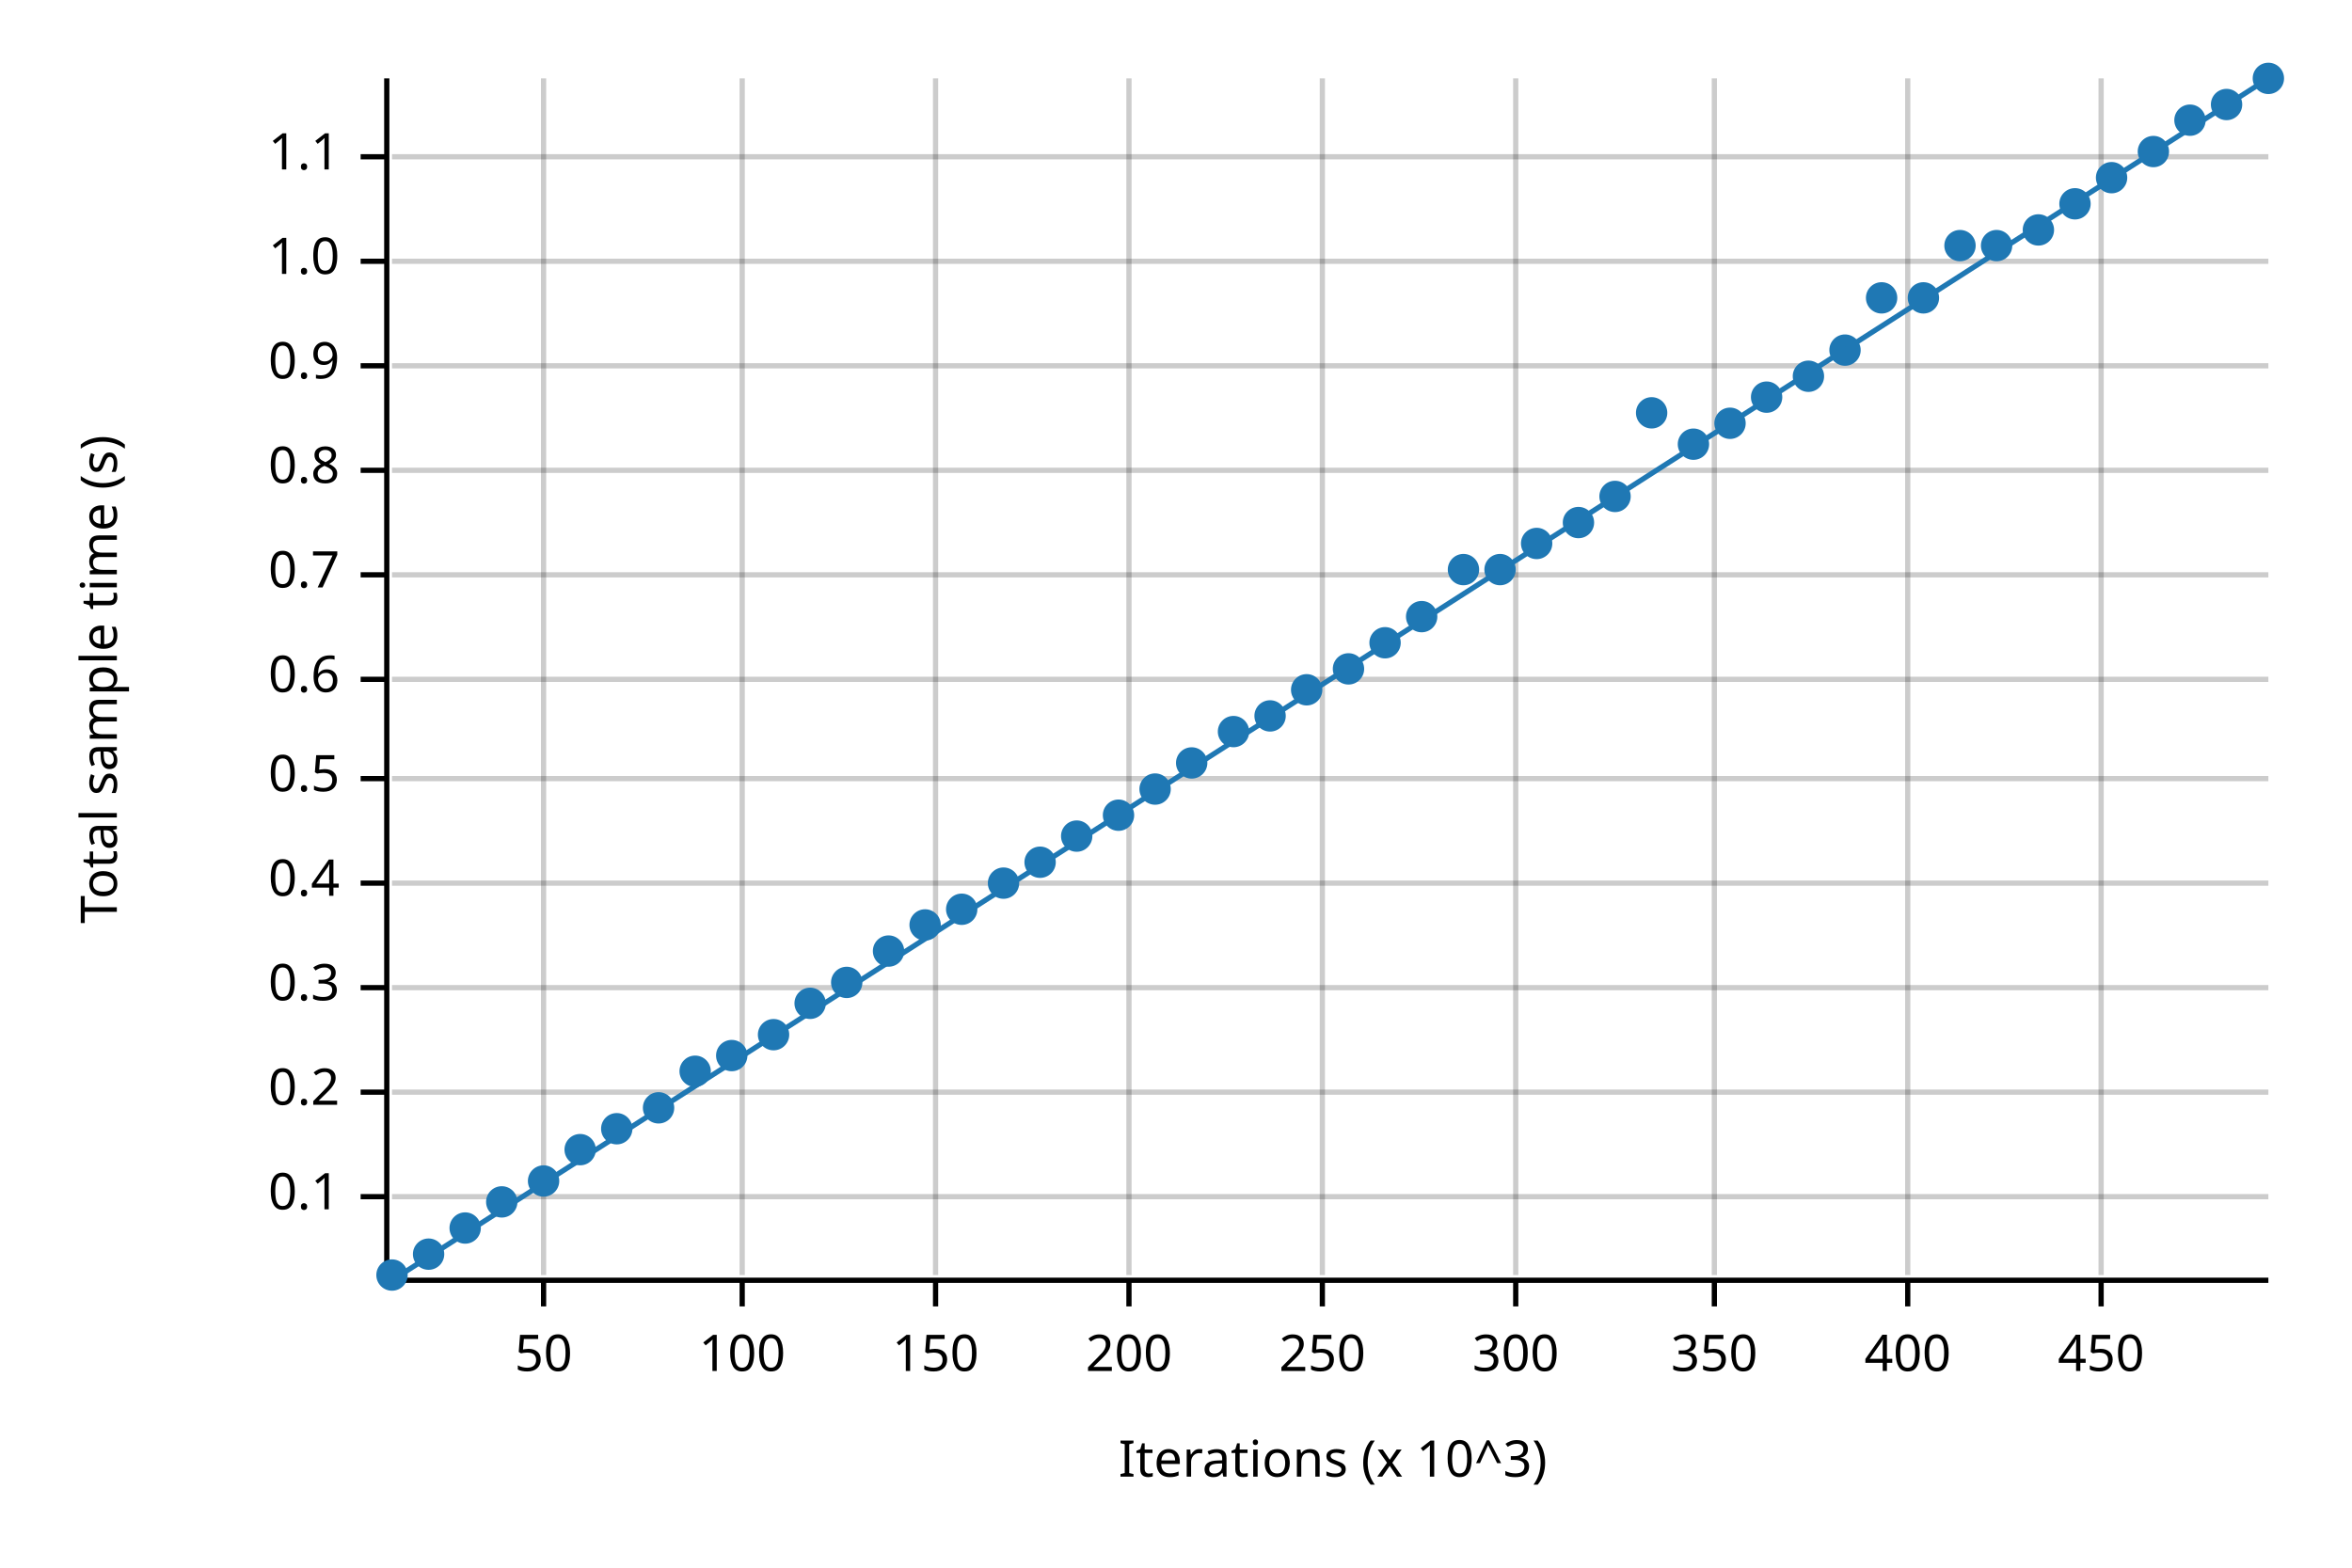
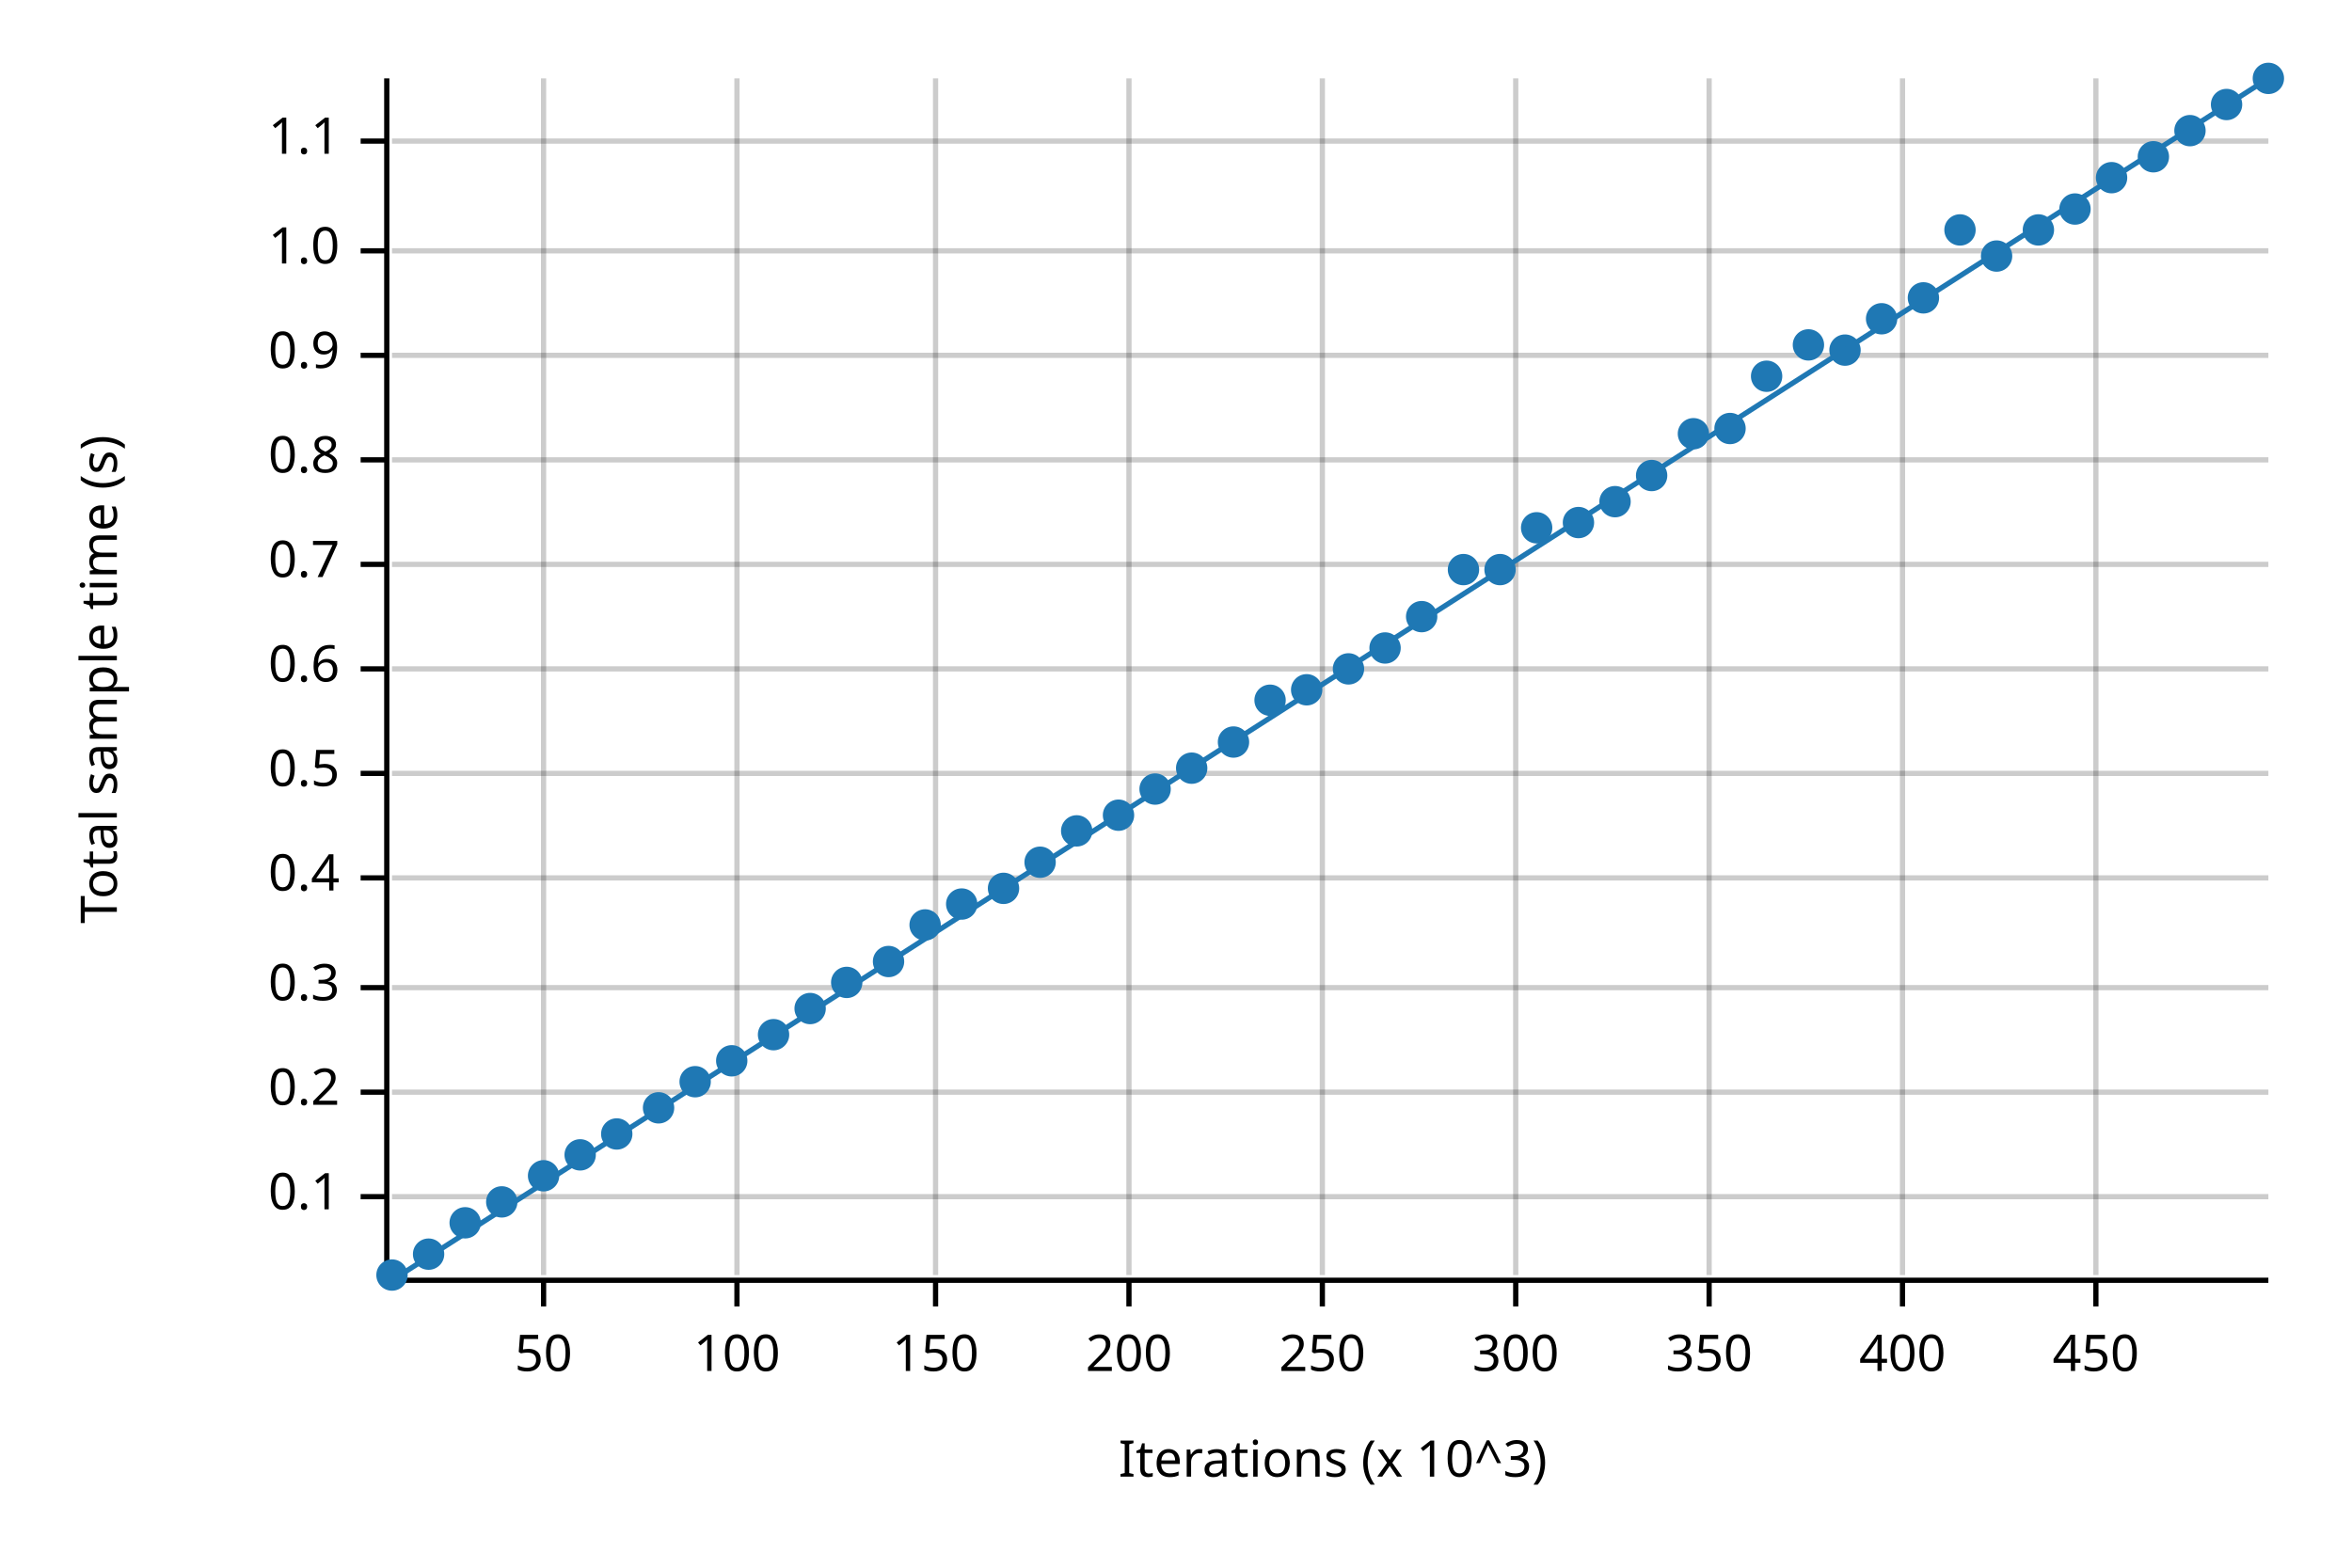
<svg xmlns="http://www.w3.org/2000/svg" width="450" height="300" viewBox="0 0 450 300">
  <text x="15" y="130" dy="0.76em" text-anchor="middle" font-family="sans-serif" font-size="9.677" opacity="1" fill="#000000" transform="rotate(270, 15, 130)">
Total sample time (s)
</text>
  <text x="255" y="285" dy="-0.5ex" text-anchor="middle" font-family="sans-serif" font-size="9.677" opacity="1" fill="#000000">
Iterations (x 10^3)
</text>
  <line opacity="0.2" stroke="#000000" stroke-width="1" x1="104" y1="244" x2="104" y2="15" />
-   <line opacity="0.2" stroke="#000000" stroke-width="1" x1="142" y1="244" x2="142" y2="15" />
+   <line opacity="0.2" stroke="#000000" stroke-width="1" x1="141" y1="244" x2="141" y2="15" />
  <line opacity="0.2" stroke="#000000" stroke-width="1" x1="179" y1="244" x2="179" y2="15" />
  <line opacity="0.2" stroke="#000000" stroke-width="1" x1="216" y1="244" x2="216" y2="15" />
  <line opacity="0.2" stroke="#000000" stroke-width="1" x1="253" y1="244" x2="253" y2="15" />
  <line opacity="0.2" stroke="#000000" stroke-width="1" x1="290" y1="244" x2="290" y2="15" />
-   <line opacity="0.2" stroke="#000000" stroke-width="1" x1="328" y1="244" x2="328" y2="15" />
-   <line opacity="0.2" stroke="#000000" stroke-width="1" x1="365" y1="244" x2="365" y2="15" />
-   <line opacity="0.2" stroke="#000000" stroke-width="1" x1="402" y1="244" x2="402" y2="15" />
+   <line opacity="0.2" stroke="#000000" stroke-width="1" x1="327" y1="244" x2="327" y2="15" />
+   <line opacity="0.2" stroke="#000000" stroke-width="1" x1="364" y1="244" x2="364" y2="15" />
+   <line opacity="0.2" stroke="#000000" stroke-width="1" x1="401" y1="244" x2="401" y2="15" />
  <line opacity="0.2" stroke="#000000" stroke-width="1" x1="75" y1="229" x2="434" y2="229" />
  <line opacity="0.2" stroke="#000000" stroke-width="1" x1="75" y1="209" x2="434" y2="209" />
  <line opacity="0.2" stroke="#000000" stroke-width="1" x1="75" y1="189" x2="434" y2="189" />
-   <line opacity="0.2" stroke="#000000" stroke-width="1" x1="75" y1="169" x2="434" y2="169" />
-   <line opacity="0.2" stroke="#000000" stroke-width="1" x1="75" y1="149" x2="434" y2="149" />
-   <line opacity="0.2" stroke="#000000" stroke-width="1" x1="75" y1="130" x2="434" y2="130" />
-   <line opacity="0.2" stroke="#000000" stroke-width="1" x1="75" y1="110" x2="434" y2="110" />
-   <line opacity="0.2" stroke="#000000" stroke-width="1" x1="75" y1="90" x2="434" y2="90" />
-   <line opacity="0.2" stroke="#000000" stroke-width="1" x1="75" y1="70" x2="434" y2="70" />
-   <line opacity="0.2" stroke="#000000" stroke-width="1" x1="75" y1="50" x2="434" y2="50" />
-   <line opacity="0.2" stroke="#000000" stroke-width="1" x1="75" y1="30" x2="434" y2="30" />
+   <line opacity="0.2" stroke="#000000" stroke-width="1" x1="75" y1="168" x2="434" y2="168" />
+   <line opacity="0.2" stroke="#000000" stroke-width="1" x1="75" y1="148" x2="434" y2="148" />
+   <line opacity="0.2" stroke="#000000" stroke-width="1" x1="75" y1="128" x2="434" y2="128" />
+   <line opacity="0.2" stroke="#000000" stroke-width="1" x1="75" y1="108" x2="434" y2="108" />
+   <line opacity="0.2" stroke="#000000" stroke-width="1" x1="75" y1="88" x2="434" y2="88" />
+   <line opacity="0.2" stroke="#000000" stroke-width="1" x1="75" y1="68" x2="434" y2="68" />
+   <line opacity="0.2" stroke="#000000" stroke-width="1" x1="75" y1="48" x2="434" y2="48" />
+   <line opacity="0.2" stroke="#000000" stroke-width="1" x1="75" y1="27" x2="434" y2="27" />
  <polyline fill="none" opacity="1" stroke="#000000" stroke-width="1" points="74,15 74,244 " />
  <text x="65" y="229" dy="0.5ex" text-anchor="end" font-family="sans-serif" font-size="9.677" opacity="1" fill="#000000">
0.1
</text>
  <polyline fill="none" opacity="1" stroke="#000000" stroke-width="1" points="69,229 74,229 " />
  <text x="65" y="209" dy="0.5ex" text-anchor="end" font-family="sans-serif" font-size="9.677" opacity="1" fill="#000000">
0.2
</text>
  <polyline fill="none" opacity="1" stroke="#000000" stroke-width="1" points="69,209 74,209 " />
  <text x="65" y="189" dy="0.5ex" text-anchor="end" font-family="sans-serif" font-size="9.677" opacity="1" fill="#000000">
0.3
</text>
  <polyline fill="none" opacity="1" stroke="#000000" stroke-width="1" points="69,189 74,189 " />
-   <text x="65" y="169" dy="0.5ex" text-anchor="end" font-family="sans-serif" font-size="9.677" opacity="1" fill="#000000">
+   <text x="65" y="168" dy="0.5ex" text-anchor="end" font-family="sans-serif" font-size="9.677" opacity="1" fill="#000000">
0.4
</text>
-   <polyline fill="none" opacity="1" stroke="#000000" stroke-width="1" points="69,169 74,169 " />
-   <text x="65" y="149" dy="0.5ex" text-anchor="end" font-family="sans-serif" font-size="9.677" opacity="1" fill="#000000">
+   <polyline fill="none" opacity="1" stroke="#000000" stroke-width="1" points="69,168 74,168 " />
+   <text x="65" y="148" dy="0.5ex" text-anchor="end" font-family="sans-serif" font-size="9.677" opacity="1" fill="#000000">
0.5
</text>
-   <polyline fill="none" opacity="1" stroke="#000000" stroke-width="1" points="69,149 74,149 " />
-   <text x="65" y="130" dy="0.5ex" text-anchor="end" font-family="sans-serif" font-size="9.677" opacity="1" fill="#000000">
+   <polyline fill="none" opacity="1" stroke="#000000" stroke-width="1" points="69,148 74,148 " />
+   <text x="65" y="128" dy="0.5ex" text-anchor="end" font-family="sans-serif" font-size="9.677" opacity="1" fill="#000000">
0.6
</text>
-   <polyline fill="none" opacity="1" stroke="#000000" stroke-width="1" points="69,130 74,130 " />
-   <text x="65" y="110" dy="0.5ex" text-anchor="end" font-family="sans-serif" font-size="9.677" opacity="1" fill="#000000">
+   <polyline fill="none" opacity="1" stroke="#000000" stroke-width="1" points="69,128 74,128 " />
+   <text x="65" y="108" dy="0.5ex" text-anchor="end" font-family="sans-serif" font-size="9.677" opacity="1" fill="#000000">
0.7
</text>
-   <polyline fill="none" opacity="1" stroke="#000000" stroke-width="1" points="69,110 74,110 " />
-   <text x="65" y="90" dy="0.5ex" text-anchor="end" font-family="sans-serif" font-size="9.677" opacity="1" fill="#000000">
+   <polyline fill="none" opacity="1" stroke="#000000" stroke-width="1" points="69,108 74,108 " />
+   <text x="65" y="88" dy="0.5ex" text-anchor="end" font-family="sans-serif" font-size="9.677" opacity="1" fill="#000000">
0.8
</text>
-   <polyline fill="none" opacity="1" stroke="#000000" stroke-width="1" points="69,90 74,90 " />
-   <text x="65" y="70" dy="0.5ex" text-anchor="end" font-family="sans-serif" font-size="9.677" opacity="1" fill="#000000">
+   <polyline fill="none" opacity="1" stroke="#000000" stroke-width="1" points="69,88 74,88 " />
+   <text x="65" y="68" dy="0.5ex" text-anchor="end" font-family="sans-serif" font-size="9.677" opacity="1" fill="#000000">
0.9
</text>
-   <polyline fill="none" opacity="1" stroke="#000000" stroke-width="1" points="69,70 74,70 " />
-   <text x="65" y="50" dy="0.5ex" text-anchor="end" font-family="sans-serif" font-size="9.677" opacity="1" fill="#000000">
+   <polyline fill="none" opacity="1" stroke="#000000" stroke-width="1" points="69,68 74,68 " />
+   <text x="65" y="48" dy="0.5ex" text-anchor="end" font-family="sans-serif" font-size="9.677" opacity="1" fill="#000000">
1.0
</text>
-   <polyline fill="none" opacity="1" stroke="#000000" stroke-width="1" points="69,50 74,50 " />
-   <text x="65" y="30" dy="0.5ex" text-anchor="end" font-family="sans-serif" font-size="9.677" opacity="1" fill="#000000">
+   <polyline fill="none" opacity="1" stroke="#000000" stroke-width="1" points="69,48 74,48 " />
+   <text x="65" y="27" dy="0.5ex" text-anchor="end" font-family="sans-serif" font-size="9.677" opacity="1" fill="#000000">
1.1
</text>
-   <polyline fill="none" opacity="1" stroke="#000000" stroke-width="1" points="69,30 74,30 " />
+   <polyline fill="none" opacity="1" stroke="#000000" stroke-width="1" points="69,27 74,27 " />
  <polyline fill="none" opacity="1" stroke="#000000" stroke-width="1" points="75,245 434,245 " />
  <text x="104" y="255" dy="0.76em" text-anchor="middle" font-family="sans-serif" font-size="9.677" opacity="1" fill="#000000">
50
</text>
  <polyline fill="none" opacity="1" stroke="#000000" stroke-width="1" points="104,245 104,250 " />
-   <text x="142" y="255" dy="0.76em" text-anchor="middle" font-family="sans-serif" font-size="9.677" opacity="1" fill="#000000">
+   <text x="141" y="255" dy="0.76em" text-anchor="middle" font-family="sans-serif" font-size="9.677" opacity="1" fill="#000000">
100
</text>
-   <polyline fill="none" opacity="1" stroke="#000000" stroke-width="1" points="142,245 142,250 " />
+   <polyline fill="none" opacity="1" stroke="#000000" stroke-width="1" points="141,245 141,250 " />
  <text x="179" y="255" dy="0.76em" text-anchor="middle" font-family="sans-serif" font-size="9.677" opacity="1" fill="#000000">
150
</text>
  <polyline fill="none" opacity="1" stroke="#000000" stroke-width="1" points="179,245 179,250 " />
  <text x="216" y="255" dy="0.76em" text-anchor="middle" font-family="sans-serif" font-size="9.677" opacity="1" fill="#000000">
200
</text>
  <polyline fill="none" opacity="1" stroke="#000000" stroke-width="1" points="216,245 216,250 " />
  <text x="253" y="255" dy="0.76em" text-anchor="middle" font-family="sans-serif" font-size="9.677" opacity="1" fill="#000000">
250
</text>
  <polyline fill="none" opacity="1" stroke="#000000" stroke-width="1" points="253,245 253,250 " />
  <text x="290" y="255" dy="0.76em" text-anchor="middle" font-family="sans-serif" font-size="9.677" opacity="1" fill="#000000">
300
</text>
  <polyline fill="none" opacity="1" stroke="#000000" stroke-width="1" points="290,245 290,250 " />
-   <text x="328" y="255" dy="0.76em" text-anchor="middle" font-family="sans-serif" font-size="9.677" opacity="1" fill="#000000">
+   <text x="327" y="255" dy="0.76em" text-anchor="middle" font-family="sans-serif" font-size="9.677" opacity="1" fill="#000000">
350
</text>
-   <polyline fill="none" opacity="1" stroke="#000000" stroke-width="1" points="328,245 328,250 " />
-   <text x="365" y="255" dy="0.76em" text-anchor="middle" font-family="sans-serif" font-size="9.677" opacity="1" fill="#000000">
+   <polyline fill="none" opacity="1" stroke="#000000" stroke-width="1" points="327,245 327,250 " />
+   <text x="364" y="255" dy="0.76em" text-anchor="middle" font-family="sans-serif" font-size="9.677" opacity="1" fill="#000000">
400
</text>
-   <polyline fill="none" opacity="1" stroke="#000000" stroke-width="1" points="365,245 365,250 " />
-   <text x="402" y="255" dy="0.76em" text-anchor="middle" font-family="sans-serif" font-size="9.677" opacity="1" fill="#000000">
+   <polyline fill="none" opacity="1" stroke="#000000" stroke-width="1" points="364,245 364,250 " />
+   <text x="401" y="255" dy="0.76em" text-anchor="middle" font-family="sans-serif" font-size="9.677" opacity="1" fill="#000000">
450
</text>
-   <polyline fill="none" opacity="1" stroke="#000000" stroke-width="1" points="402,245 402,250 " />
+   <polyline fill="none" opacity="1" stroke="#000000" stroke-width="1" points="401,245 401,250 " />
  <circle cx="75" cy="244" r="3" opacity="1" fill="#1F78B4" stroke="none" stroke-width="1" />
  <circle cx="82" cy="240" r="3" opacity="1" fill="#1F78B4" stroke="none" stroke-width="1" />
-   <circle cx="89" cy="235" r="3" opacity="1" fill="#1F78B4" stroke="none" stroke-width="1" />
+   <circle cx="89" cy="234" r="3" opacity="1" fill="#1F78B4" stroke="none" stroke-width="1" />
  <circle cx="96" cy="230" r="3" opacity="1" fill="#1F78B4" stroke="none" stroke-width="1" />
-   <circle cx="104" cy="226" r="3" opacity="1" fill="#1F78B4" stroke="none" stroke-width="1" />
-   <circle cx="111" cy="220" r="3" opacity="1" fill="#1F78B4" stroke="none" stroke-width="1" />
-   <circle cx="118" cy="216" r="3" opacity="1" fill="#1F78B4" stroke="none" stroke-width="1" />
+   <circle cx="104" cy="225" r="3" opacity="1" fill="#1F78B4" stroke="none" stroke-width="1" />
+   <circle cx="111" cy="221" r="3" opacity="1" fill="#1F78B4" stroke="none" stroke-width="1" />
+   <circle cx="118" cy="217" r="3" opacity="1" fill="#1F78B4" stroke="none" stroke-width="1" />
  <circle cx="126" cy="212" r="3" opacity="1" fill="#1F78B4" stroke="none" stroke-width="1" />
-   <circle cx="133" cy="205" r="3" opacity="1" fill="#1F78B4" stroke="none" stroke-width="1" />
-   <circle cx="140" cy="202" r="3" opacity="1" fill="#1F78B4" stroke="none" stroke-width="1" />
+   <circle cx="133" cy="207" r="3" opacity="1" fill="#1F78B4" stroke="none" stroke-width="1" />
+   <circle cx="140" cy="203" r="3" opacity="1" fill="#1F78B4" stroke="none" stroke-width="1" />
  <circle cx="148" cy="198" r="3" opacity="1" fill="#1F78B4" stroke="none" stroke-width="1" />
-   <circle cx="155" cy="192" r="3" opacity="1" fill="#1F78B4" stroke="none" stroke-width="1" />
+   <circle cx="155" cy="193" r="3" opacity="1" fill="#1F78B4" stroke="none" stroke-width="1" />
  <circle cx="162" cy="188" r="3" opacity="1" fill="#1F78B4" stroke="none" stroke-width="1" />
-   <circle cx="170" cy="182" r="3" opacity="1" fill="#1F78B4" stroke="none" stroke-width="1" />
+   <circle cx="170" cy="184" r="3" opacity="1" fill="#1F78B4" stroke="none" stroke-width="1" />
  <circle cx="177" cy="177" r="3" opacity="1" fill="#1F78B4" stroke="none" stroke-width="1" />
-   <circle cx="184" cy="174" r="3" opacity="1" fill="#1F78B4" stroke="none" stroke-width="1" />
-   <circle cx="192" cy="169" r="3" opacity="1" fill="#1F78B4" stroke="none" stroke-width="1" />
+   <circle cx="184" cy="173" r="3" opacity="1" fill="#1F78B4" stroke="none" stroke-width="1" />
+   <circle cx="192" cy="170" r="3" opacity="1" fill="#1F78B4" stroke="none" stroke-width="1" />
  <circle cx="199" cy="165" r="3" opacity="1" fill="#1F78B4" stroke="none" stroke-width="1" />
-   <circle cx="206" cy="160" r="3" opacity="1" fill="#1F78B4" stroke="none" stroke-width="1" />
+   <circle cx="206" cy="159" r="3" opacity="1" fill="#1F78B4" stroke="none" stroke-width="1" />
  <circle cx="214" cy="156" r="3" opacity="1" fill="#1F78B4" stroke="none" stroke-width="1" />
  <circle cx="221" cy="151" r="3" opacity="1" fill="#1F78B4" stroke="none" stroke-width="1" />
-   <circle cx="228" cy="146" r="3" opacity="1" fill="#1F78B4" stroke="none" stroke-width="1" />
-   <circle cx="236" cy="140" r="3" opacity="1" fill="#1F78B4" stroke="none" stroke-width="1" />
-   <circle cx="243" cy="137" r="3" opacity="1" fill="#1F78B4" stroke="none" stroke-width="1" />
+   <circle cx="228" cy="147" r="3" opacity="1" fill="#1F78B4" stroke="none" stroke-width="1" />
+   <circle cx="236" cy="142" r="3" opacity="1" fill="#1F78B4" stroke="none" stroke-width="1" />
+   <circle cx="243" cy="134" r="3" opacity="1" fill="#1F78B4" stroke="none" stroke-width="1" />
  <circle cx="250" cy="132" r="3" opacity="1" fill="#1F78B4" stroke="none" stroke-width="1" />
  <circle cx="258" cy="128" r="3" opacity="1" fill="#1F78B4" stroke="none" stroke-width="1" />
-   <circle cx="265" cy="123" r="3" opacity="1" fill="#1F78B4" stroke="none" stroke-width="1" />
+   <circle cx="265" cy="124" r="3" opacity="1" fill="#1F78B4" stroke="none" stroke-width="1" />
  <circle cx="272" cy="118" r="3" opacity="1" fill="#1F78B4" stroke="none" stroke-width="1" />
  <circle cx="280" cy="109" r="3" opacity="1" fill="#1F78B4" stroke="none" stroke-width="1" />
  <circle cx="287" cy="109" r="3" opacity="1" fill="#1F78B4" stroke="none" stroke-width="1" />
-   <circle cx="294" cy="104" r="3" opacity="1" fill="#1F78B4" stroke="none" stroke-width="1" />
+   <circle cx="294" cy="101" r="3" opacity="1" fill="#1F78B4" stroke="none" stroke-width="1" />
  <circle cx="302" cy="100" r="3" opacity="1" fill="#1F78B4" stroke="none" stroke-width="1" />
-   <circle cx="309" cy="95" r="3" opacity="1" fill="#1F78B4" stroke="none" stroke-width="1" />
-   <circle cx="316" cy="79" r="3" opacity="1" fill="#1F78B4" stroke="none" stroke-width="1" />
-   <circle cx="324" cy="85" r="3" opacity="1" fill="#1F78B4" stroke="none" stroke-width="1" />
-   <circle cx="331" cy="81" r="3" opacity="1" fill="#1F78B4" stroke="none" stroke-width="1" />
-   <circle cx="338" cy="76" r="3" opacity="1" fill="#1F78B4" stroke="none" stroke-width="1" />
-   <circle cx="346" cy="72" r="3" opacity="1" fill="#1F78B4" stroke="none" stroke-width="1" />
+   <circle cx="309" cy="96" r="3" opacity="1" fill="#1F78B4" stroke="none" stroke-width="1" />
+   <circle cx="316" cy="91" r="3" opacity="1" fill="#1F78B4" stroke="none" stroke-width="1" />
+   <circle cx="324" cy="83" r="3" opacity="1" fill="#1F78B4" stroke="none" stroke-width="1" />
+   <circle cx="331" cy="82" r="3" opacity="1" fill="#1F78B4" stroke="none" stroke-width="1" />
+   <circle cx="338" cy="72" r="3" opacity="1" fill="#1F78B4" stroke="none" stroke-width="1" />
+   <circle cx="346" cy="66" r="3" opacity="1" fill="#1F78B4" stroke="none" stroke-width="1" />
  <circle cx="353" cy="67" r="3" opacity="1" fill="#1F78B4" stroke="none" stroke-width="1" />
-   <circle cx="360" cy="57" r="3" opacity="1" fill="#1F78B4" stroke="none" stroke-width="1" />
+   <circle cx="360" cy="61" r="3" opacity="1" fill="#1F78B4" stroke="none" stroke-width="1" />
  <circle cx="368" cy="57" r="3" opacity="1" fill="#1F78B4" stroke="none" stroke-width="1" />
-   <circle cx="375" cy="47" r="3" opacity="1" fill="#1F78B4" stroke="none" stroke-width="1" />
-   <circle cx="382" cy="47" r="3" opacity="1" fill="#1F78B4" stroke="none" stroke-width="1" />
+   <circle cx="375" cy="44" r="3" opacity="1" fill="#1F78B4" stroke="none" stroke-width="1" />
+   <circle cx="382" cy="49" r="3" opacity="1" fill="#1F78B4" stroke="none" stroke-width="1" />
  <circle cx="390" cy="44" r="3" opacity="1" fill="#1F78B4" stroke="none" stroke-width="1" />
-   <circle cx="397" cy="39" r="3" opacity="1" fill="#1F78B4" stroke="none" stroke-width="1" />
+   <circle cx="397" cy="40" r="3" opacity="1" fill="#1F78B4" stroke="none" stroke-width="1" />
  <circle cx="404" cy="34" r="3" opacity="1" fill="#1F78B4" stroke="none" stroke-width="1" />
-   <circle cx="412" cy="29" r="3" opacity="1" fill="#1F78B4" stroke="none" stroke-width="1" />
-   <circle cx="419" cy="23" r="3" opacity="1" fill="#1F78B4" stroke="none" stroke-width="1" />
+   <circle cx="412" cy="30" r="3" opacity="1" fill="#1F78B4" stroke="none" stroke-width="1" />
+   <circle cx="419" cy="25" r="3" opacity="1" fill="#1F78B4" stroke="none" stroke-width="1" />
  <circle cx="426" cy="20" r="3" opacity="1" fill="#1F78B4" stroke="none" stroke-width="1" />
  <circle cx="434" cy="15" r="3" opacity="1" fill="#1F78B4" stroke="none" stroke-width="1" />
  <polyline fill="none" opacity="1" stroke="#1F78B4" stroke-width="1" points="75,245 434,15 " />
  <polygon opacity="0.25" fill="#1F78B4" points="75,245 434,15 434,15 " />
</svg>
